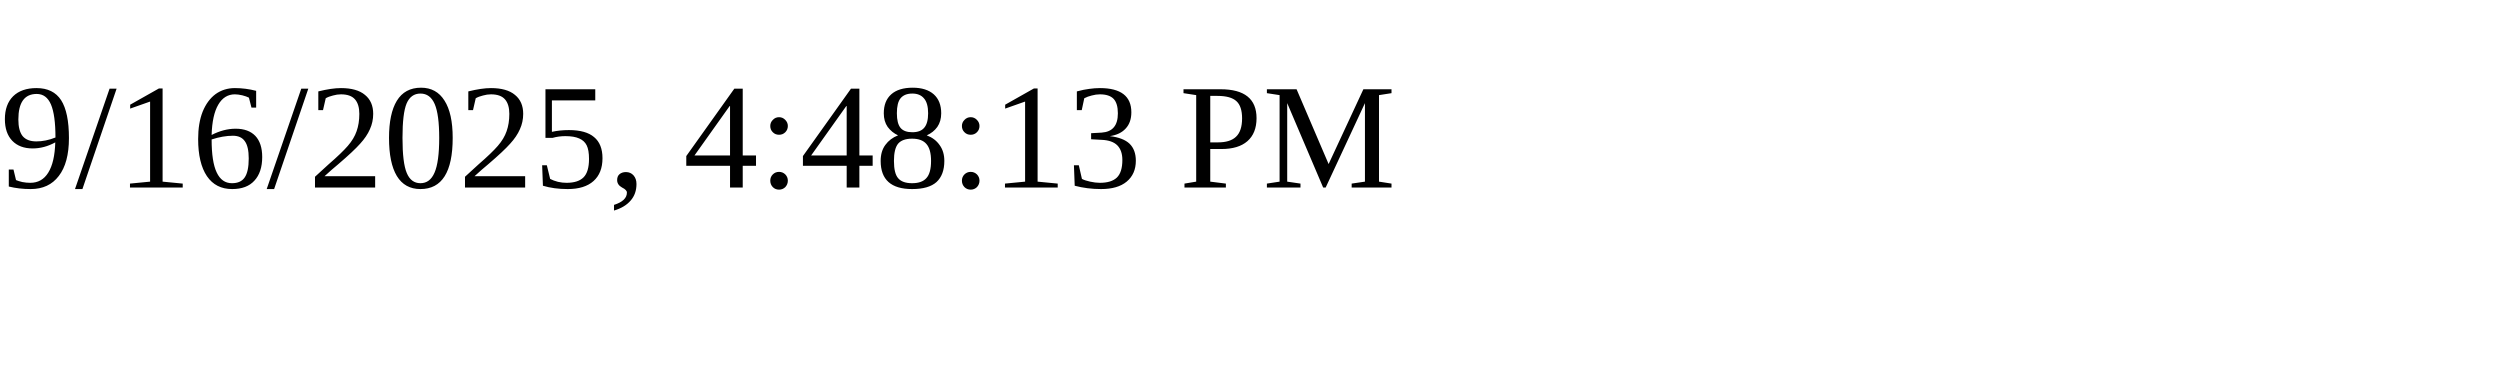
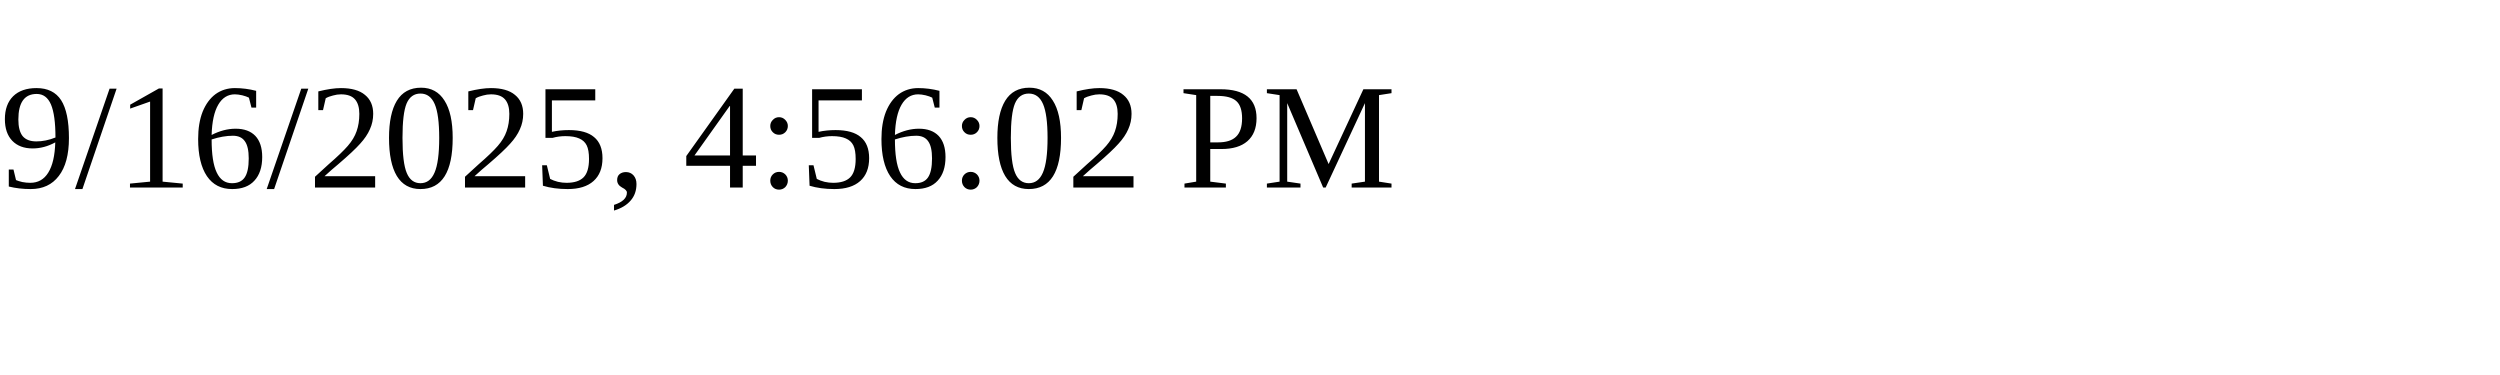
<svg xmlns="http://www.w3.org/2000/svg" height="30" width="200">
-   <text x="0" y="15">9/16/2025, 4:48:13 PM</text>
+   <text x="0" y="15">9/16/2025, 4:56:02 PM</text>
</svg>
